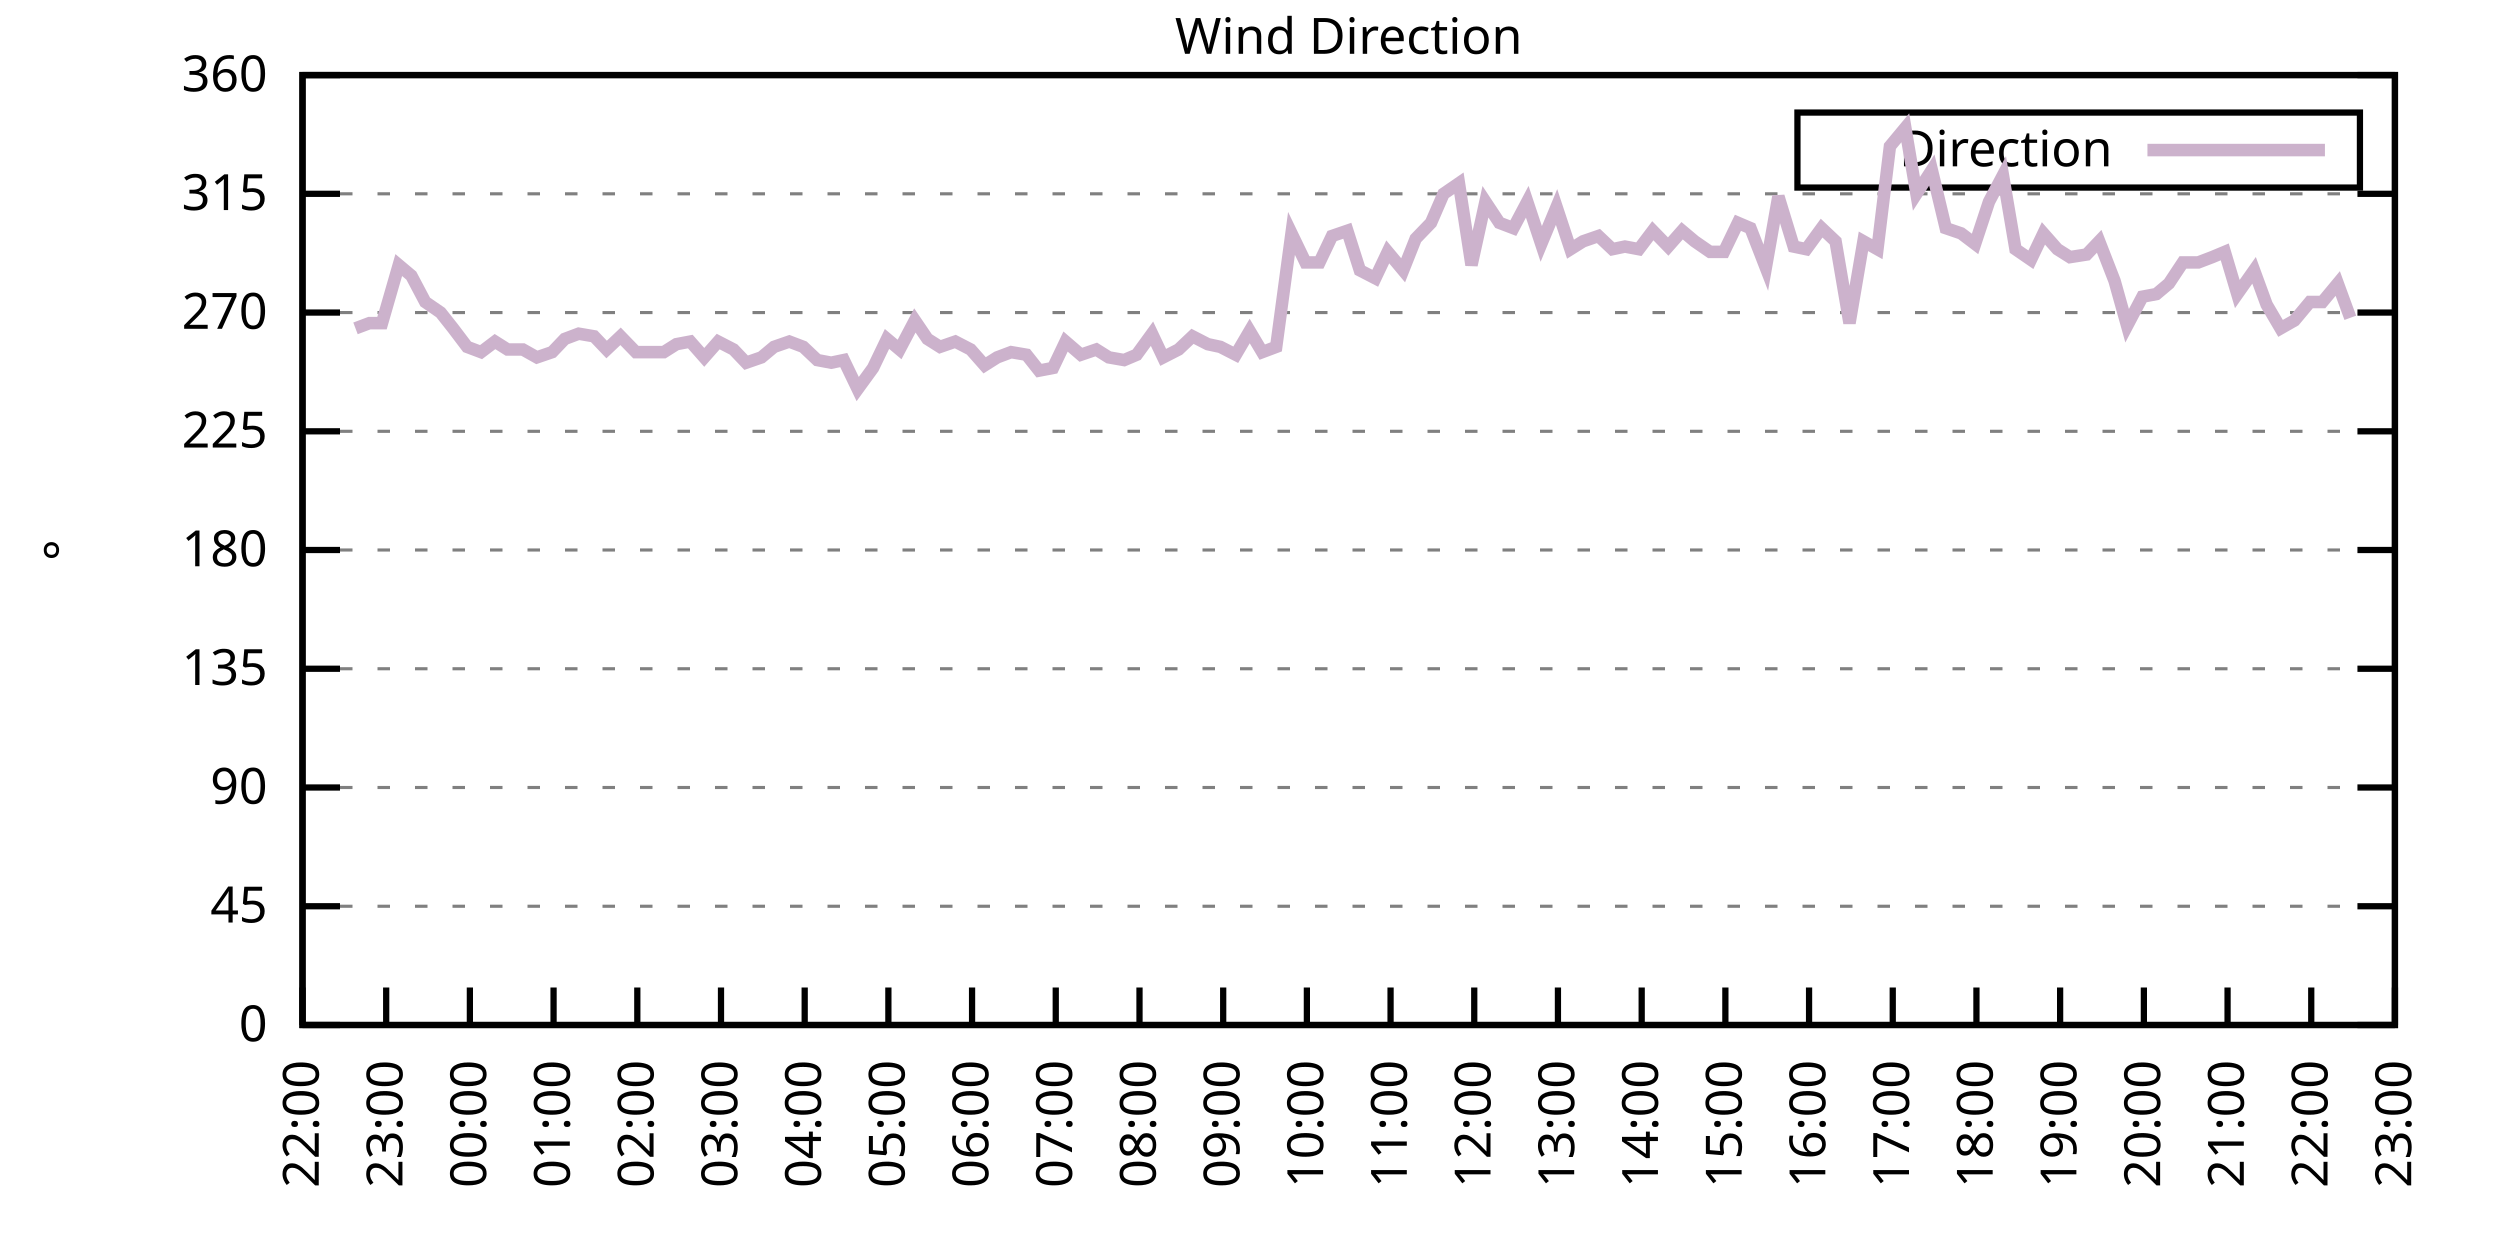
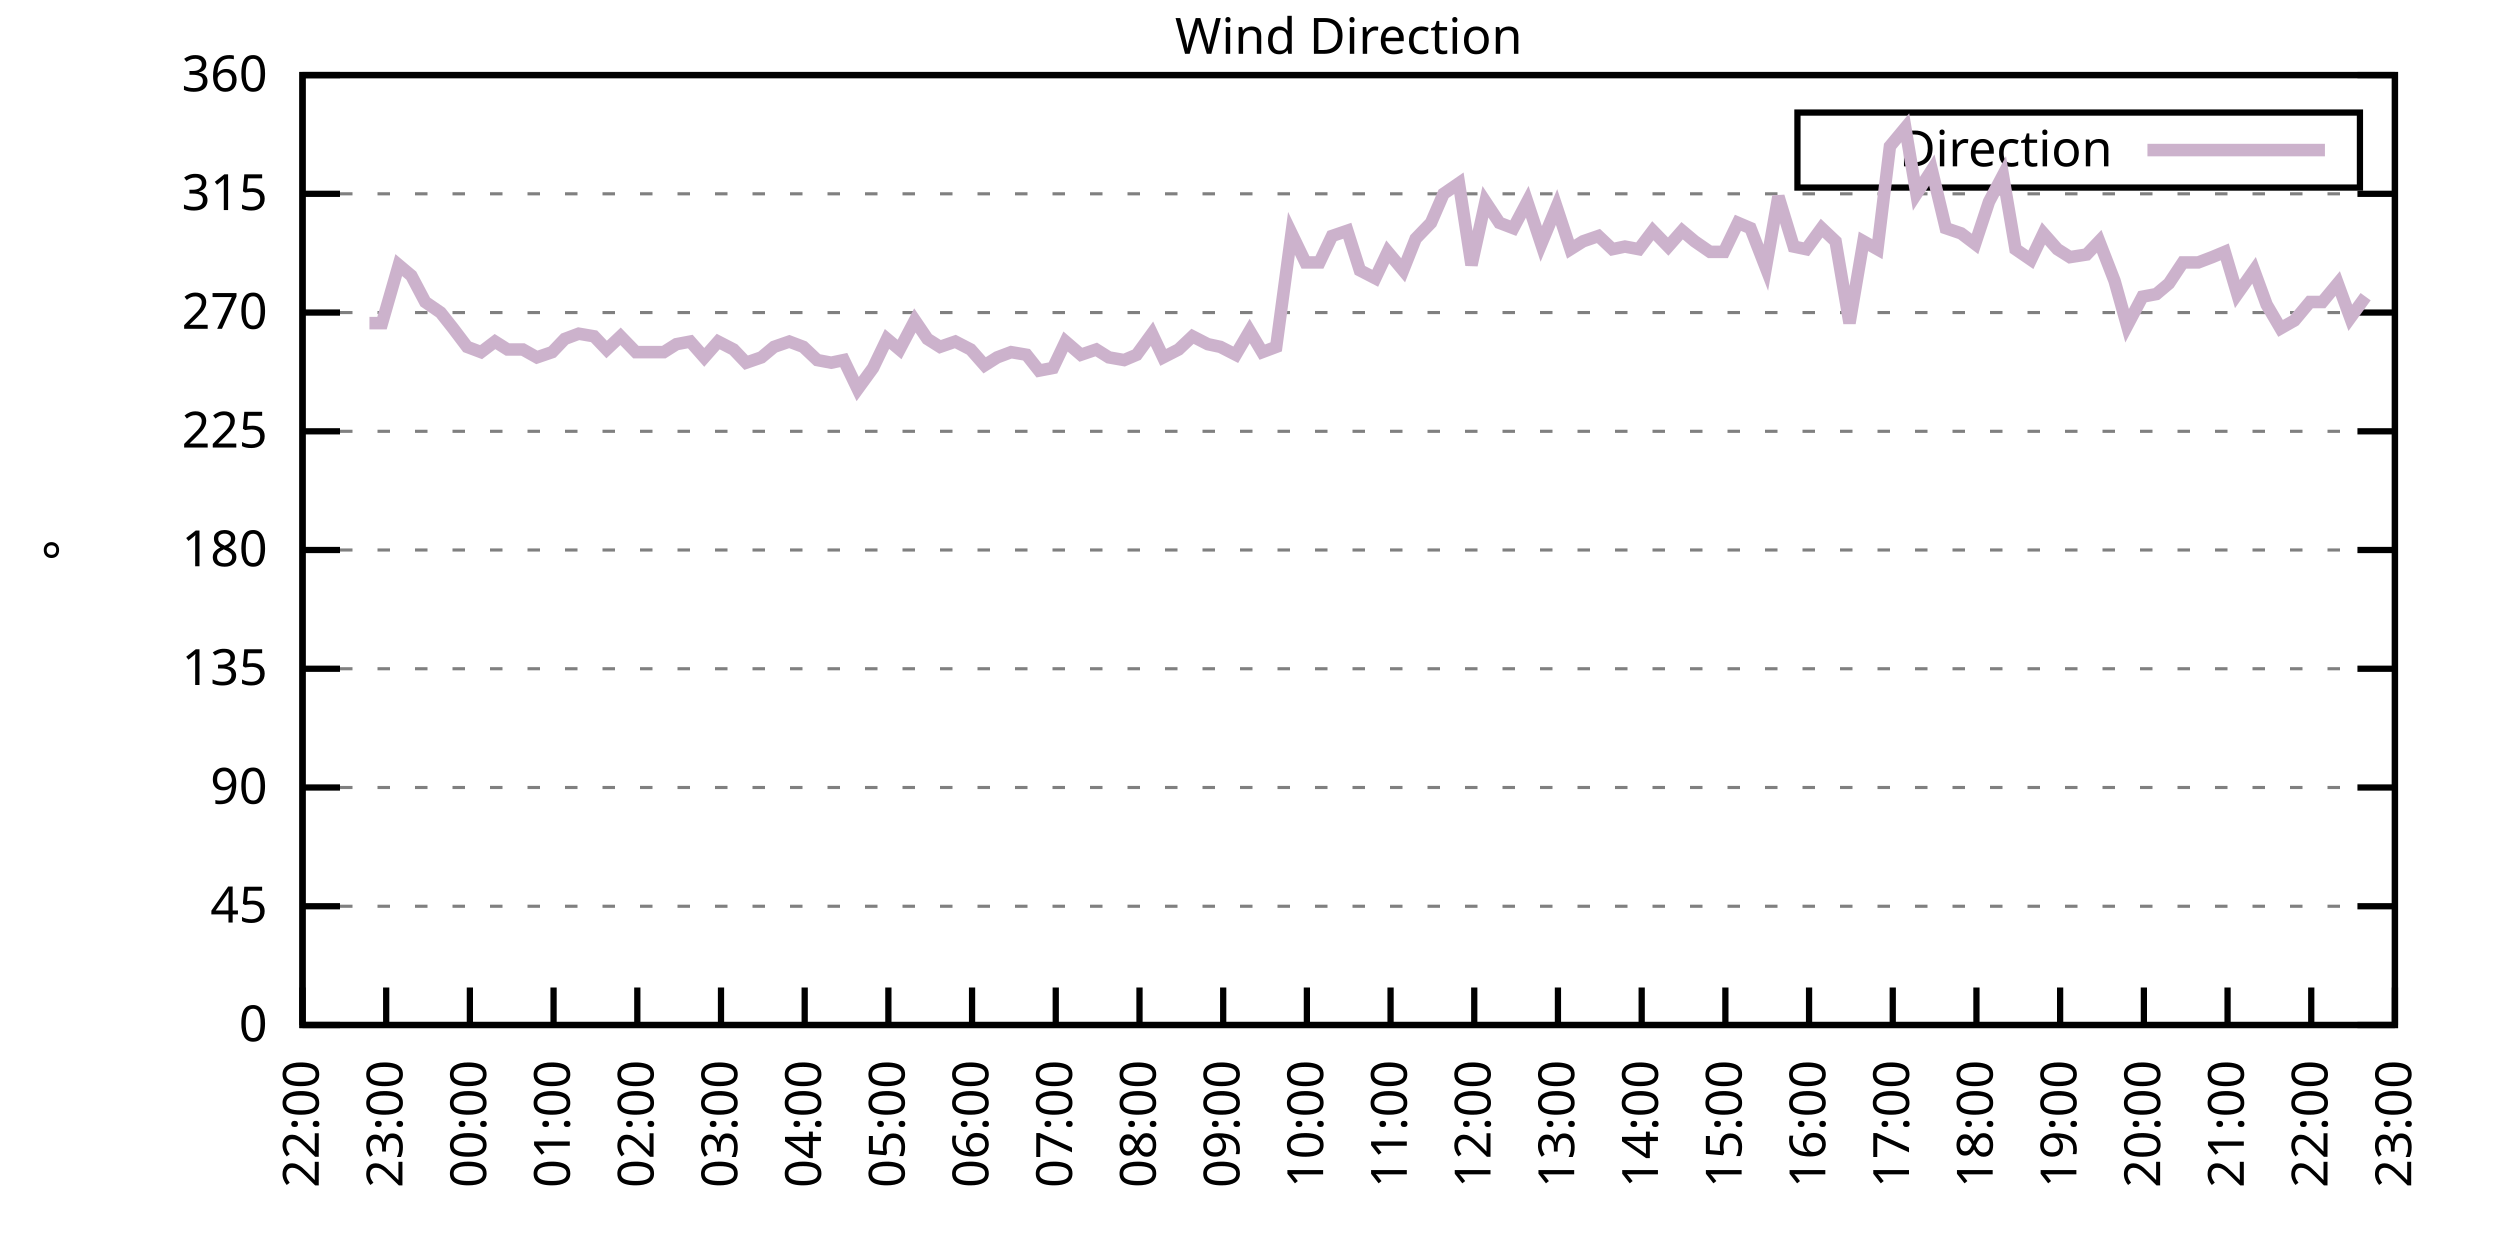
<svg xmlns="http://www.w3.org/2000/svg" xmlns:xlink="http://www.w3.org/1999/xlink" width="400" height="200" viewBox="0 0 400 200">
  <g id="gnuplot_canvas">
    <rect x="0" y="0" width="400" height="200" fill="none" />
    <defs>
      <circle id="gpDot" r="0.5" stroke-width="0.5" stroke="currentColor" />
      <path id="gpPt0" stroke-width="0.333" stroke="currentColor" d="M-1,0 h2 M0,-1 v2" />
      <path id="gpPt1" stroke-width="0.333" stroke="currentColor" d="M-1,-1 L1,1 M1,-1 L-1,1" />
      <path id="gpPt2" stroke-width="0.333" stroke="currentColor" d="M-1,0 L1,0 M0,-1 L0,1 M-1,-1 L1,1 M-1,1 L1,-1" />
      <rect id="gpPt3" stroke-width="0.333" stroke="currentColor" x="-1" y="-1" width="2" height="2" />
      <rect id="gpPt4" stroke-width="0.333" stroke="currentColor" fill="currentColor" x="-1" y="-1" width="2" height="2" />
      <circle id="gpPt5" stroke-width="0.333" stroke="currentColor" cx="0" cy="0" r="1" />
      <use xlink:href="#gpPt5" id="gpPt6" fill="currentColor" stroke="none" />
      <path id="gpPt7" stroke-width="0.333" stroke="currentColor" d="M0,-1.33 L-1.33,0.67 L1.33,0.67 z" />
      <use xlink:href="#gpPt7" id="gpPt8" fill="currentColor" stroke="none" />
      <use xlink:href="#gpPt7" id="gpPt9" stroke="currentColor" transform="rotate(180)" />
      <use xlink:href="#gpPt9" id="gpPt10" fill="currentColor" stroke="none" />
      <use xlink:href="#gpPt3" id="gpPt11" stroke="currentColor" transform="rotate(45)" />
      <use xlink:href="#gpPt11" id="gpPt12" fill="currentColor" stroke="none" />
      <path id="gpPt13" stroke-width="0.333" stroke="currentColor" d="M0,1.330 L1.265,0.411 L0.782,-1.067 L-0.782,-1.076 L-1.265,0.411 z" />
      <use xlink:href="#gpPt13" id="gpPt14" fill="currentColor" stroke="none" />
      <filter id="textbox" filterUnits="objectBoundingBox" x="0" y="0" height="1" width="1">
        <feFlood flood-color="white" flood-opacity="1" result="bgnd" />
        <feComposite in="SourceGraphic" in2="bgnd" operator="atop" />
      </filter>
      <filter id="greybox" filterUnits="objectBoundingBox" x="0" y="0" height="1" width="1">
        <feFlood flood-color="lightgrey" flood-opacity="1" result="grey" />
        <feComposite in="SourceGraphic" in2="grey" operator="atop" />
      </filter>
    </defs>
    <g fill="none" color="white" stroke="currentColor" stroke-width="1.00" stroke-linecap="butt" stroke-linejoin="miter">
</g>
    <g fill="none" color="black" stroke="currentColor" stroke-width="1.00" stroke-linecap="butt" stroke-linejoin="miter">
      <g stroke="none" shape-rendering="crispEdges">
        <polygon fill="rgb(255, 255, 255)" points="48.40,164.00 383.18,164.00 383.18,12.02 48.40,12.02 " />
      </g>
    </g>
    <g fill="none" color="black" stroke="currentColor" stroke-width="1.00" stroke-linecap="butt" stroke-linejoin="miter">
</g>
    <g fill="none" color="black" stroke="black" stroke-width="0.50" stroke-linecap="butt" stroke-linejoin="miter">
</g>
    <g fill="none" color="gray" stroke="currentColor" stroke-width="0.50" stroke-linecap="butt" stroke-linejoin="miter">
      <path stroke="gray" stroke-dasharray="2,4" class="gridline" d="M48.40,164.00 L383.19,164.00  " />
    </g>
    <g fill="none" color="gray" stroke="gray" stroke-width="1.00" stroke-linecap="butt" stroke-linejoin="miter">
</g>
    <g fill="none" color="black" stroke="currentColor" stroke-width="1.00" stroke-linecap="butt" stroke-linejoin="miter">
      <path stroke="black" d="M48.40,164.00 L54.40,164.00 M383.19,164.00 L377.19,164.00  " />
      <g transform="translate(42.80,166.60)" stroke="none" fill="black" font-family="Sans" font-size="8.00" text-anchor="end">
        <text>
          <tspan font-family="Sans"> 0</tspan>
        </text>
      </g>
    </g>
    <g fill="none" color="black" stroke="currentColor" stroke-width="1.00" stroke-linecap="butt" stroke-linejoin="miter">
</g>
    <g fill="none" color="black" stroke="black" stroke-width="0.50" stroke-linecap="butt" stroke-linejoin="miter">
</g>
    <g fill="none" color="gray" stroke="currentColor" stroke-width="0.50" stroke-linecap="butt" stroke-linejoin="miter">
      <path stroke="gray" stroke-dasharray="2,4" class="gridline" d="M48.40,145.00 L383.19,145.00  " />
    </g>
    <g fill="none" color="gray" stroke="gray" stroke-width="1.00" stroke-linecap="butt" stroke-linejoin="miter">
</g>
    <g fill="none" color="black" stroke="currentColor" stroke-width="1.00" stroke-linecap="butt" stroke-linejoin="miter">
      <path stroke="black" d="M48.40,145.00 L54.40,145.00 M383.19,145.00 L377.19,145.00  " />
      <g transform="translate(42.80,147.60)" stroke="none" fill="black" font-family="Sans" font-size="8.00" text-anchor="end">
        <text>
          <tspan font-family="Sans"> 45</tspan>
        </text>
      </g>
    </g>
    <g fill="none" color="black" stroke="currentColor" stroke-width="1.00" stroke-linecap="butt" stroke-linejoin="miter">
</g>
    <g fill="none" color="black" stroke="black" stroke-width="0.50" stroke-linecap="butt" stroke-linejoin="miter">
</g>
    <g fill="none" color="gray" stroke="currentColor" stroke-width="0.50" stroke-linecap="butt" stroke-linejoin="miter">
      <path stroke="gray" stroke-dasharray="2,4" class="gridline" d="M48.40,126.00 L383.19,126.00  " />
    </g>
    <g fill="none" color="gray" stroke="gray" stroke-width="1.00" stroke-linecap="butt" stroke-linejoin="miter">
</g>
    <g fill="none" color="black" stroke="currentColor" stroke-width="1.00" stroke-linecap="butt" stroke-linejoin="miter">
      <path stroke="black" d="M48.40,126.00 L54.40,126.00 M383.19,126.00 L377.19,126.00  " />
      <g transform="translate(42.80,128.60)" stroke="none" fill="black" font-family="Sans" font-size="8.00" text-anchor="end">
        <text>
          <tspan font-family="Sans"> 90</tspan>
        </text>
      </g>
    </g>
    <g fill="none" color="black" stroke="currentColor" stroke-width="1.00" stroke-linecap="butt" stroke-linejoin="miter">
</g>
    <g fill="none" color="black" stroke="black" stroke-width="0.50" stroke-linecap="butt" stroke-linejoin="miter">
</g>
    <g fill="none" color="gray" stroke="currentColor" stroke-width="0.50" stroke-linecap="butt" stroke-linejoin="miter">
      <path stroke="gray" stroke-dasharray="2,4" class="gridline" d="M48.40,107.00 L383.19,107.00  " />
    </g>
    <g fill="none" color="gray" stroke="gray" stroke-width="1.00" stroke-linecap="butt" stroke-linejoin="miter">
</g>
    <g fill="none" color="black" stroke="currentColor" stroke-width="1.00" stroke-linecap="butt" stroke-linejoin="miter">
      <path stroke="black" d="M48.40,107.00 L54.40,107.00 M383.19,107.00 L377.19,107.00  " />
      <g transform="translate(42.80,109.60)" stroke="none" fill="black" font-family="Sans" font-size="8.00" text-anchor="end">
        <text>
          <tspan font-family="Sans"> 135</tspan>
        </text>
      </g>
    </g>
    <g fill="none" color="black" stroke="currentColor" stroke-width="1.00" stroke-linecap="butt" stroke-linejoin="miter">
</g>
    <g fill="none" color="black" stroke="black" stroke-width="0.50" stroke-linecap="butt" stroke-linejoin="miter">
</g>
    <g fill="none" color="gray" stroke="currentColor" stroke-width="0.50" stroke-linecap="butt" stroke-linejoin="miter">
      <path stroke="gray" stroke-dasharray="2,4" class="gridline" d="M48.40,88.00 L383.19,88.00  " />
    </g>
    <g fill="none" color="gray" stroke="gray" stroke-width="1.00" stroke-linecap="butt" stroke-linejoin="miter">
</g>
    <g fill="none" color="black" stroke="currentColor" stroke-width="1.00" stroke-linecap="butt" stroke-linejoin="miter">
      <path stroke="black" d="M48.40,88.00 L54.40,88.00 M383.19,88.00 L377.19,88.00  " />
      <g transform="translate(42.80,90.60)" stroke="none" fill="black" font-family="Sans" font-size="8.00" text-anchor="end">
        <text>
          <tspan font-family="Sans"> 180</tspan>
        </text>
      </g>
    </g>
    <g fill="none" color="black" stroke="currentColor" stroke-width="1.00" stroke-linecap="butt" stroke-linejoin="miter">
</g>
    <g fill="none" color="black" stroke="black" stroke-width="0.50" stroke-linecap="butt" stroke-linejoin="miter">
</g>
    <g fill="none" color="gray" stroke="currentColor" stroke-width="0.50" stroke-linecap="butt" stroke-linejoin="miter">
      <path stroke="gray" stroke-dasharray="2,4" class="gridline" d="M48.40,69.01 L383.19,69.01  " />
    </g>
    <g fill="none" color="gray" stroke="gray" stroke-width="1.00" stroke-linecap="butt" stroke-linejoin="miter">
</g>
    <g fill="none" color="black" stroke="currentColor" stroke-width="1.00" stroke-linecap="butt" stroke-linejoin="miter">
      <path stroke="black" d="M48.40,69.01 L54.40,69.01 M383.19,69.01 L377.19,69.01  " />
      <g transform="translate(42.80,71.61)" stroke="none" fill="black" font-family="Sans" font-size="8.00" text-anchor="end">
        <text>
          <tspan font-family="Sans"> 225</tspan>
        </text>
      </g>
    </g>
    <g fill="none" color="black" stroke="currentColor" stroke-width="1.00" stroke-linecap="butt" stroke-linejoin="miter">
</g>
    <g fill="none" color="black" stroke="black" stroke-width="0.50" stroke-linecap="butt" stroke-linejoin="miter">
</g>
    <g fill="none" color="gray" stroke="currentColor" stroke-width="0.50" stroke-linecap="butt" stroke-linejoin="miter">
      <path stroke="gray" stroke-dasharray="2,4" class="gridline" d="M48.40,50.01 L383.19,50.01  " />
    </g>
    <g fill="none" color="gray" stroke="gray" stroke-width="1.00" stroke-linecap="butt" stroke-linejoin="miter">
</g>
    <g fill="none" color="black" stroke="currentColor" stroke-width="1.00" stroke-linecap="butt" stroke-linejoin="miter">
      <path stroke="black" d="M48.40,50.01 L54.40,50.01 M383.19,50.01 L377.19,50.01  " />
      <g transform="translate(42.80,52.61)" stroke="none" fill="black" font-family="Sans" font-size="8.00" text-anchor="end">
        <text>
          <tspan font-family="Sans"> 270</tspan>
        </text>
      </g>
    </g>
    <g fill="none" color="black" stroke="currentColor" stroke-width="1.00" stroke-linecap="butt" stroke-linejoin="miter">
</g>
    <g fill="none" color="black" stroke="black" stroke-width="0.50" stroke-linecap="butt" stroke-linejoin="miter">
</g>
    <g fill="none" color="gray" stroke="currentColor" stroke-width="0.50" stroke-linecap="butt" stroke-linejoin="miter">
      <path stroke="gray" stroke-dasharray="2,4" class="gridline" d="M48.40,31.01 L383.19,31.01  " />
    </g>
    <g fill="none" color="gray" stroke="gray" stroke-width="1.00" stroke-linecap="butt" stroke-linejoin="miter">
</g>
    <g fill="none" color="black" stroke="currentColor" stroke-width="1.00" stroke-linecap="butt" stroke-linejoin="miter">
      <path stroke="black" d="M48.40,31.01 L54.40,31.01 M383.19,31.01 L377.19,31.01  " />
      <g transform="translate(42.80,33.61)" stroke="none" fill="black" font-family="Sans" font-size="8.00" text-anchor="end">
        <text>
          <tspan font-family="Sans"> 315</tspan>
        </text>
      </g>
    </g>
    <g fill="none" color="black" stroke="currentColor" stroke-width="1.00" stroke-linecap="butt" stroke-linejoin="miter">
</g>
    <g fill="none" color="black" stroke="black" stroke-width="0.50" stroke-linecap="butt" stroke-linejoin="miter">
</g>
    <g fill="none" color="gray" stroke="currentColor" stroke-width="0.50" stroke-linecap="butt" stroke-linejoin="miter">
      <path stroke="gray" stroke-dasharray="2,4" class="gridline" d="M48.40,12.01 L383.19,12.01  " />
    </g>
    <g fill="none" color="gray" stroke="gray" stroke-width="1.00" stroke-linecap="butt" stroke-linejoin="miter">
</g>
    <g fill="none" color="black" stroke="currentColor" stroke-width="1.00" stroke-linecap="butt" stroke-linejoin="miter">
      <path stroke="black" d="M48.40,12.01 L54.40,12.01 M383.19,12.01 L377.19,12.01  " />
      <g transform="translate(42.80,14.61)" stroke="none" fill="black" font-family="Sans" font-size="8.00" text-anchor="end">
        <text>
          <tspan font-family="Sans"> 360</tspan>
        </text>
      </g>
    </g>
    <g fill="none" color="black" stroke="currentColor" stroke-width="1.00" stroke-linecap="butt" stroke-linejoin="miter">
      <path stroke="black" d="M48.40,164.00 L48.40,158.00  " />
      <g transform="translate(51.00,169.60) rotate(270.00)" stroke="none" fill="black" font-family="Sans" font-size="8.00" text-anchor="end">
        <text>
          <tspan font-family="Sans">22:00</tspan>
        </text>
      </g>
    </g>
    <g fill="none" color="black" stroke="currentColor" stroke-width="1.00" stroke-linecap="butt" stroke-linejoin="miter">
      <path stroke="black" d="M61.79,164.00 L61.79,158.00  " />
      <g transform="translate(64.39,169.60) rotate(270.00)" stroke="none" fill="black" font-family="Sans" font-size="8.00" text-anchor="end">
        <text>
          <tspan font-family="Sans">23:00</tspan>
        </text>
      </g>
    </g>
    <g fill="none" color="black" stroke="currentColor" stroke-width="1.00" stroke-linecap="butt" stroke-linejoin="miter">
      <path stroke="black" d="M75.18,164.00 L75.18,158.00  " />
      <g transform="translate(77.78,169.60) rotate(270.00)" stroke="none" fill="black" font-family="Sans" font-size="8.00" text-anchor="end">
        <text>
          <tspan font-family="Sans">00:00</tspan>
        </text>
      </g>
    </g>
    <g fill="none" color="black" stroke="currentColor" stroke-width="1.00" stroke-linecap="butt" stroke-linejoin="miter">
      <path stroke="black" d="M88.57,164.00 L88.57,158.00  " />
      <g transform="translate(91.17,169.60) rotate(270.00)" stroke="none" fill="black" font-family="Sans" font-size="8.00" text-anchor="end">
        <text>
          <tspan font-family="Sans">01:00</tspan>
        </text>
      </g>
    </g>
    <g fill="none" color="black" stroke="currentColor" stroke-width="1.00" stroke-linecap="butt" stroke-linejoin="miter">
      <path stroke="black" d="M101.97,164.00 L101.97,158.00  " />
      <g transform="translate(104.57,169.60) rotate(270.00)" stroke="none" fill="black" font-family="Sans" font-size="8.00" text-anchor="end">
        <text>
          <tspan font-family="Sans">02:00</tspan>
        </text>
      </g>
    </g>
    <g fill="none" color="black" stroke="currentColor" stroke-width="1.00" stroke-linecap="butt" stroke-linejoin="miter">
      <path stroke="black" d="M115.36,164.00 L115.36,158.00  " />
      <g transform="translate(117.96,169.60) rotate(270.00)" stroke="none" fill="black" font-family="Sans" font-size="8.00" text-anchor="end">
        <text>
          <tspan font-family="Sans">03:00</tspan>
        </text>
      </g>
    </g>
    <g fill="none" color="black" stroke="currentColor" stroke-width="1.00" stroke-linecap="butt" stroke-linejoin="miter">
      <path stroke="black" d="M128.75,164.00 L128.75,158.00  " />
      <g transform="translate(131.35,169.60) rotate(270.00)" stroke="none" fill="black" font-family="Sans" font-size="8.00" text-anchor="end">
        <text>
          <tspan font-family="Sans">04:00</tspan>
        </text>
      </g>
    </g>
    <g fill="none" color="black" stroke="currentColor" stroke-width="1.00" stroke-linecap="butt" stroke-linejoin="miter">
      <path stroke="black" d="M142.14,164.00 L142.14,158.00  " />
      <g transform="translate(144.74,169.60) rotate(270.00)" stroke="none" fill="black" font-family="Sans" font-size="8.00" text-anchor="end">
        <text>
          <tspan font-family="Sans">05:00</tspan>
        </text>
      </g>
    </g>
    <g fill="none" color="black" stroke="currentColor" stroke-width="1.00" stroke-linecap="butt" stroke-linejoin="miter">
      <path stroke="black" d="M155.53,164.00 L155.53,158.00  " />
      <g transform="translate(158.13,169.60) rotate(270.00)" stroke="none" fill="black" font-family="Sans" font-size="8.00" text-anchor="end">
        <text>
          <tspan font-family="Sans">06:00</tspan>
        </text>
      </g>
    </g>
    <g fill="none" color="black" stroke="currentColor" stroke-width="1.00" stroke-linecap="butt" stroke-linejoin="miter">
      <path stroke="black" d="M168.92,164.00 L168.92,158.00  " />
      <g transform="translate(171.52,169.60) rotate(270.00)" stroke="none" fill="black" font-family="Sans" font-size="8.00" text-anchor="end">
        <text>
          <tspan font-family="Sans">07:00</tspan>
        </text>
      </g>
    </g>
    <g fill="none" color="black" stroke="currentColor" stroke-width="1.00" stroke-linecap="butt" stroke-linejoin="miter">
      <path stroke="black" d="M182.32,164.00 L182.32,158.00  " />
      <g transform="translate(184.92,169.60) rotate(270.00)" stroke="none" fill="black" font-family="Sans" font-size="8.00" text-anchor="end">
        <text>
          <tspan font-family="Sans">08:00</tspan>
        </text>
      </g>
    </g>
    <g fill="none" color="black" stroke="currentColor" stroke-width="1.00" stroke-linecap="butt" stroke-linejoin="miter">
      <path stroke="black" d="M195.71,164.00 L195.71,158.00  " />
      <g transform="translate(198.31,169.60) rotate(270.00)" stroke="none" fill="black" font-family="Sans" font-size="8.00" text-anchor="end">
        <text>
          <tspan font-family="Sans">09:00</tspan>
        </text>
      </g>
    </g>
    <g fill="none" color="black" stroke="currentColor" stroke-width="1.00" stroke-linecap="butt" stroke-linejoin="miter">
      <path stroke="black" d="M209.10,164.00 L209.10,158.00  " />
      <g transform="translate(211.70,169.60) rotate(270.00)" stroke="none" fill="black" font-family="Sans" font-size="8.00" text-anchor="end">
        <text>
          <tspan font-family="Sans">10:00</tspan>
        </text>
      </g>
    </g>
    <g fill="none" color="black" stroke="currentColor" stroke-width="1.00" stroke-linecap="butt" stroke-linejoin="miter">
      <path stroke="black" d="M222.49,164.00 L222.49,158.00  " />
      <g transform="translate(225.09,169.60) rotate(270.00)" stroke="none" fill="black" font-family="Sans" font-size="8.00" text-anchor="end">
        <text>
          <tspan font-family="Sans">11:00</tspan>
        </text>
      </g>
    </g>
    <g fill="none" color="black" stroke="currentColor" stroke-width="1.00" stroke-linecap="butt" stroke-linejoin="miter">
      <path stroke="black" d="M235.88,164.00 L235.88,158.00  " />
      <g transform="translate(238.48,169.60) rotate(270.00)" stroke="none" fill="black" font-family="Sans" font-size="8.00" text-anchor="end">
        <text>
          <tspan font-family="Sans">12:00</tspan>
        </text>
      </g>
    </g>
    <g fill="none" color="black" stroke="currentColor" stroke-width="1.00" stroke-linecap="butt" stroke-linejoin="miter">
      <path stroke="black" d="M249.27,164.00 L249.27,158.00  " />
      <g transform="translate(251.87,169.60) rotate(270.00)" stroke="none" fill="black" font-family="Sans" font-size="8.00" text-anchor="end">
        <text>
          <tspan font-family="Sans">13:00</tspan>
        </text>
      </g>
    </g>
    <g fill="none" color="black" stroke="currentColor" stroke-width="1.00" stroke-linecap="butt" stroke-linejoin="miter">
      <path stroke="black" d="M262.67,164.00 L262.67,158.00  " />
      <g transform="translate(265.27,169.60) rotate(270.00)" stroke="none" fill="black" font-family="Sans" font-size="8.00" text-anchor="end">
        <text>
          <tspan font-family="Sans">14:00</tspan>
        </text>
      </g>
    </g>
    <g fill="none" color="black" stroke="currentColor" stroke-width="1.00" stroke-linecap="butt" stroke-linejoin="miter">
      <path stroke="black" d="M276.06,164.00 L276.06,158.00  " />
      <g transform="translate(278.66,169.60) rotate(270.00)" stroke="none" fill="black" font-family="Sans" font-size="8.00" text-anchor="end">
        <text>
          <tspan font-family="Sans">15:00</tspan>
        </text>
      </g>
    </g>
    <g fill="none" color="black" stroke="currentColor" stroke-width="1.00" stroke-linecap="butt" stroke-linejoin="miter">
      <path stroke="black" d="M289.45,164.00 L289.45,158.00  " />
      <g transform="translate(292.05,169.60) rotate(270.00)" stroke="none" fill="black" font-family="Sans" font-size="8.00" text-anchor="end">
        <text>
          <tspan font-family="Sans">16:00</tspan>
        </text>
      </g>
    </g>
    <g fill="none" color="black" stroke="currentColor" stroke-width="1.00" stroke-linecap="butt" stroke-linejoin="miter">
      <path stroke="black" d="M302.84,164.00 L302.84,158.00  " />
      <g transform="translate(305.44,169.60) rotate(270.00)" stroke="none" fill="black" font-family="Sans" font-size="8.00" text-anchor="end">
        <text>
          <tspan font-family="Sans">17:00</tspan>
        </text>
      </g>
    </g>
    <g fill="none" color="black" stroke="currentColor" stroke-width="1.00" stroke-linecap="butt" stroke-linejoin="miter">
      <path stroke="black" d="M316.23,164.00 L316.23,158.00  " />
      <g transform="translate(318.83,169.60) rotate(270.00)" stroke="none" fill="black" font-family="Sans" font-size="8.00" text-anchor="end">
        <text>
          <tspan font-family="Sans">18:00</tspan>
        </text>
      </g>
    </g>
    <g fill="none" color="black" stroke="currentColor" stroke-width="1.00" stroke-linecap="butt" stroke-linejoin="miter">
      <path stroke="black" d="M329.62,164.00 L329.62,158.00  " />
      <g transform="translate(332.22,169.60) rotate(270.00)" stroke="none" fill="black" font-family="Sans" font-size="8.00" text-anchor="end">
        <text>
          <tspan font-family="Sans">19:00</tspan>
        </text>
      </g>
    </g>
    <g fill="none" color="black" stroke="currentColor" stroke-width="1.00" stroke-linecap="butt" stroke-linejoin="miter">
      <path stroke="black" d="M343.02,164.00 L343.02,158.00  " />
      <g transform="translate(345.62,169.60) rotate(270.00)" stroke="none" fill="black" font-family="Sans" font-size="8.00" text-anchor="end">
        <text>
          <tspan font-family="Sans">20:00</tspan>
        </text>
      </g>
    </g>
    <g fill="none" color="black" stroke="currentColor" stroke-width="1.00" stroke-linecap="butt" stroke-linejoin="miter">
      <path stroke="black" d="M356.41,164.00 L356.41,158.00  " />
      <g transform="translate(359.01,169.60) rotate(270.00)" stroke="none" fill="black" font-family="Sans" font-size="8.00" text-anchor="end">
        <text>
          <tspan font-family="Sans">21:00</tspan>
        </text>
      </g>
    </g>
    <g fill="none" color="black" stroke="currentColor" stroke-width="1.00" stroke-linecap="butt" stroke-linejoin="miter">
      <path stroke="black" d="M369.80,164.00 L369.80,158.00  " />
      <g transform="translate(372.40,169.60) rotate(270.00)" stroke="none" fill="black" font-family="Sans" font-size="8.00" text-anchor="end">
        <text>
          <tspan font-family="Sans">22:00</tspan>
        </text>
      </g>
    </g>
    <g fill="none" color="black" stroke="currentColor" stroke-width="1.00" stroke-linecap="butt" stroke-linejoin="miter">
      <path stroke="black" d="M383.19,164.00 L383.19,158.00  " />
      <g transform="translate(385.79,169.60) rotate(270.00)" stroke="none" fill="black" font-family="Sans" font-size="8.00" text-anchor="end">
        <text>
          <tspan font-family="Sans">23:00</tspan>
        </text>
      </g>
    </g>
    <g fill="none" color="black" stroke="currentColor" stroke-width="1.00" stroke-linecap="butt" stroke-linejoin="miter">
</g>
    <g fill="none" color="black" stroke="currentColor" stroke-width="1.00" stroke-linecap="butt" stroke-linejoin="miter">
      <path stroke="black" d="M48.40,12.01 L48.40,164.00 L383.19,164.00 L383.19,12.01 L48.40,12.01 Z  " />
    </g>
    <g fill="none" color="black" stroke="currentColor" stroke-width="1.00" stroke-linecap="butt" stroke-linejoin="miter">
</g>
    <g fill="none" color="black" stroke="currentColor" stroke-width="1.00" stroke-linecap="butt" stroke-linejoin="miter">
      <path stroke="black" d="M287.59,30.01 L287.59,18.01 L377.59,18.01 L377.59,30.01 L287.59,30.01 Z  " />
    </g>
    <g id="Wind_direction_plot_1">
      <g fill="none" color="white" stroke="black" stroke-width="2.00" stroke-linecap="butt" stroke-linejoin="miter">
</g>
      <g fill="none" color="black" stroke="currentColor" stroke-width="2.00" stroke-linecap="butt" stroke-linejoin="miter">
        <g transform="translate(337.99,26.61)" stroke="none" fill="black" font-family="Sans" font-size="8.00" text-anchor="end">
          <text>
            <tspan font-family="Sans">Direction</tspan>
          </text>
        </g>
      </g>
      <g fill="none" color="black" stroke="currentColor" stroke-width="2.00" stroke-linecap="butt" stroke-linejoin="miter">
-         <path stroke="rgb(204, 178, 204)" d="M343.59,24.01 L371.99,24.01 M56.88,52.54 L59.11,51.70 L61.12,51.70 L63.80,42.41 L65.81,44.10 L68.04,48.32   L70.50,50.01 L72.50,52.54 L74.74,55.50 L76.97,56.34 L79.20,54.65 L81.21,55.92 L83.66,55.92 L85.90,57.18   L88.35,56.34 L90.36,54.23 L92.59,53.39 L95.05,53.81 L97.06,55.92 L99.29,53.81 L101.74,56.34 L103.53,56.34   L106.21,56.34 L108.22,55.07 L110.45,54.65 L112.68,57.18 L114.91,54.65 L117.37,55.92 L119.38,58.03 L121.83,57.18   L123.84,55.50 L126.29,54.65 L128.53,55.50 L130.76,57.61 L132.99,58.03 L135.00,57.61 L137.23,62.25 L139.69,58.87   L141.92,54.23 L143.93,55.92 L146.38,51.27 L148.39,54.23 L150.40,55.50 L152.85,54.65 L155.31,55.92 L157.54,58.45   L159.55,57.18 L161.78,56.34 L164.24,56.76 L166.25,59.30 L168.48,58.87 L170.49,54.65 L172.94,56.76 L175.40,55.92   L177.41,57.18 L179.86,57.61 L181.87,56.76 L184.32,53.39 L186.11,57.18 L188.57,55.92 L190.80,53.81 L193.25,55.07   L195.26,55.50 L197.72,56.76 L199.95,52.96 L201.96,56.34 L204.19,55.50 L206.64,37.34 L208.88,41.99 L211.11,41.99   L213.12,37.76 L215.57,36.92 L217.58,43.25 L220.04,44.52 L222.04,40.30 L224.50,43.25 L226.51,38.19 L228.96,35.65   L230.97,31.01 L233.43,29.32 L235.44,42.41 L237.67,32.28 L239.90,35.65 L242.13,36.50 L244.36,32.28 L246.60,39.03   L249.05,33.12 L251.28,39.87 L253.29,38.61 L255.75,37.76 L257.98,39.87 L259.99,39.45 L262.22,39.87 L264.45,36.92   L266.91,39.45 L269.14,36.92 L271.15,38.61 L273.60,40.30 L275.83,40.30 L278.07,35.65 L280.07,36.50 L282.53,42.83   L284.54,31.43 L286.99,39.45 L289.00,39.87 L291.46,36.50 L293.69,38.61 L295.92,51.70 L298.15,38.61 L300.39,39.87   L302.39,23.41 L304.85,20.45 L306.63,31.01 L309.09,27.21 L311.32,36.50 L313.78,37.34 L316.01,39.03 L318.24,32.28   L320.47,28.05 L322.48,39.87 L324.94,41.56 L326.95,37.34 L329.18,39.87 L331.19,41.14 L333.86,40.72 L335.87,38.61   L338.33,44.94 L340.34,52.12 L342.79,47.47 L345.02,47.05 L347.03,45.36 L349.26,41.99 L351.72,41.99 L353.95,41.14   L355.96,40.30 L357.97,47.05 L360.65,43.25 L362.66,48.74 L364.89,52.54 L367.12,51.27 L369.58,48.32 L371.58,48.32   L374.04,45.36 L376.05,50.85  " />
+         <path stroke="rgb(204, 178, 204)" d="M343.59,24.01 L371.99,24.01 M59.11,51.70 L61.12,51.70 L63.80,42.41 L65.81,44.10 L68.04,48.32 L70.50,50.01   L72.50,52.54 L74.74,55.50 L76.97,56.34 L79.20,54.65 L81.21,55.92 L83.66,55.92 L85.90,57.18 L88.35,56.34   L90.36,54.23 L92.59,53.39 L95.05,53.81 L97.06,55.92 L99.29,53.81 L101.74,56.34 L103.53,56.34 L106.21,56.34   L108.22,55.07 L110.45,54.65 L112.68,57.18 L114.91,54.65 L117.37,55.92 L119.38,58.03 L121.83,57.18 L123.84,55.50   L126.29,54.65 L128.53,55.50 L130.76,57.61 L132.99,58.03 L135.00,57.61 L137.23,62.25 L139.69,58.87 L141.92,54.23   L143.93,55.92 L146.38,51.27 L148.39,54.23 L150.40,55.50 L152.85,54.65 L155.31,55.92 L157.54,58.45 L159.55,57.18   L161.78,56.34 L164.24,56.76 L166.25,59.30 L168.48,58.87 L170.49,54.65 L172.94,56.76 L175.40,55.92 L177.41,57.18   L179.86,57.61 L181.87,56.76 L184.32,53.39 L186.11,57.18 L188.57,55.92 L190.80,53.81 L193.25,55.07 L195.26,55.50   L197.72,56.76 L199.95,52.96 L201.96,56.34 L204.19,55.50 L206.64,37.34 L208.88,41.99 L211.11,41.99 L213.12,37.76   L215.57,36.92 L217.58,43.25 L220.04,44.52 L222.04,40.30 L224.50,43.25 L226.51,38.19 L228.96,35.65 L230.97,31.01   L233.43,29.32 L235.44,42.41 L237.67,32.28 L239.90,35.65 L242.13,36.50 L244.36,32.28 L246.60,39.03 L249.05,33.12   L251.28,39.87 L253.29,38.61 L255.75,37.76 L257.98,39.87 L259.99,39.45 L262.22,39.87 L264.45,36.92 L266.91,39.45   L269.14,36.92 L271.15,38.61 L273.60,40.30 L275.83,40.30 L278.07,35.65 L280.07,36.50 L282.53,42.83 L284.54,31.43   L286.99,39.45 L289.00,39.87 L291.46,36.50 L293.69,38.61 L295.92,51.70 L298.15,38.61 L300.39,39.87 L302.39,23.41   L304.85,20.45 L306.63,31.01 L309.09,27.21 L311.32,36.50 L313.78,37.34 L316.01,39.03 L318.24,32.28 L320.47,28.05   L322.48,39.87 L324.94,41.56 L326.95,37.34 L329.18,39.87 L331.19,41.14 L333.86,40.72 L335.87,38.61 L338.33,44.94   L340.34,52.12 L342.79,47.47 L345.02,47.05 L347.03,45.36 L349.26,41.99 L351.72,41.99 L353.95,41.14 L355.96,40.30   L357.97,47.05 L360.65,43.25 L362.66,48.74 L364.89,52.54 L367.12,51.27 L369.58,48.32 L371.58,48.32 L374.04,45.36   L376.05,50.85 L378.50,47.47  " />
      </g>
    </g>
    <g fill="none" color="black" stroke="currentColor" stroke-width="2.00" stroke-linecap="butt" stroke-linejoin="miter">
</g>
    <g fill="none" color="black" stroke="black" stroke-width="1.00" stroke-linecap="butt" stroke-linejoin="miter">
</g>
    <g fill="none" color="black" stroke="currentColor" stroke-width="1.00" stroke-linecap="butt" stroke-linejoin="miter">
      <path stroke="black" d="M48.40,12.01 L48.40,164.00 L383.19,164.00 L383.19,12.01 L48.40,12.01 Z  " />
      <g transform="translate(12.80,88.01) rotate(270.00)" stroke="none" fill="black" font-family="Sans" font-size="8.00" text-anchor="middle">
        <text>
          <tspan font-family="Sans">°</tspan>
        </text>
      </g>
    </g>
    <g fill="none" color="black" stroke="currentColor" stroke-width="1.00" stroke-linecap="butt" stroke-linejoin="miter">
</g>
    <g fill="none" color="black" stroke="currentColor" stroke-width="1.00" stroke-linecap="butt" stroke-linejoin="miter">
      <g transform="translate(215.79,8.61)" stroke="none" fill="black" font-family="Sans" font-size="8.00" text-anchor="middle">
        <text>
          <tspan font-family="Sans">Wind Direction</tspan>
        </text>
      </g>
    </g>
    <g fill="none" color="black" stroke="currentColor" stroke-width="1.00" stroke-linecap="butt" stroke-linejoin="miter">
</g>
  </g>
</svg>
